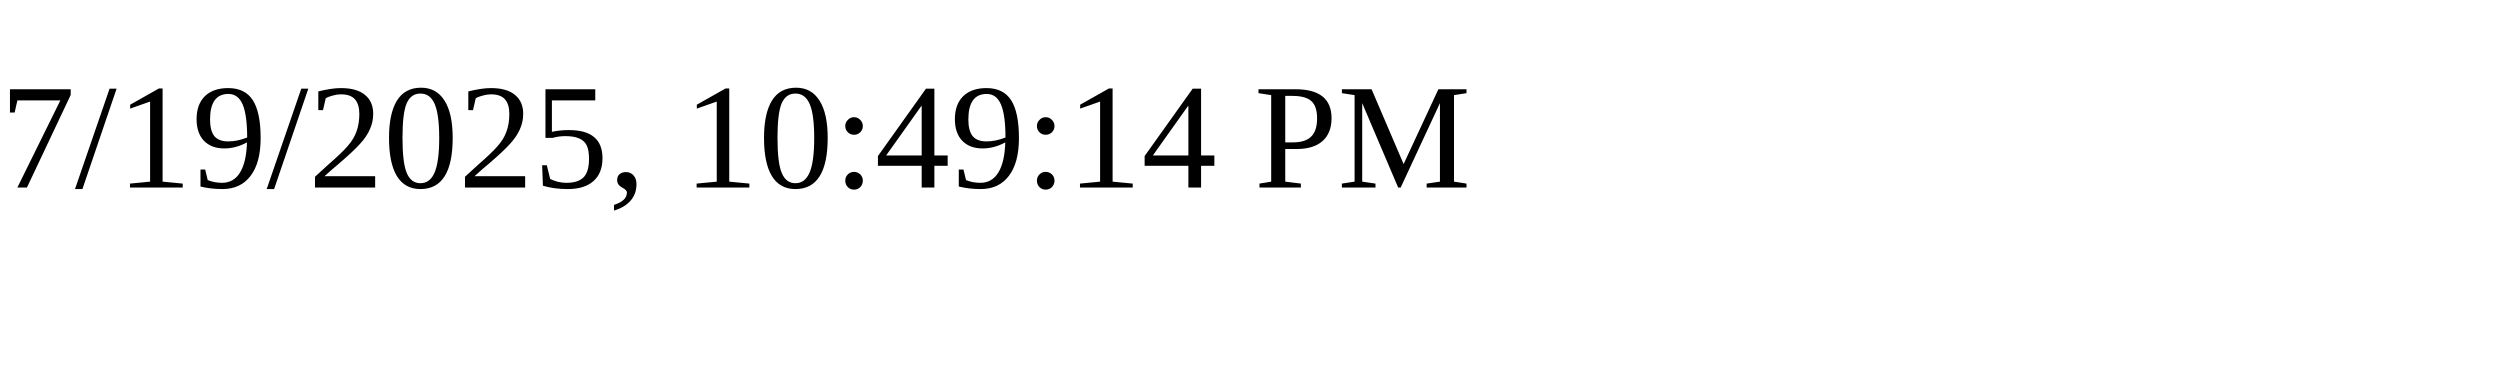
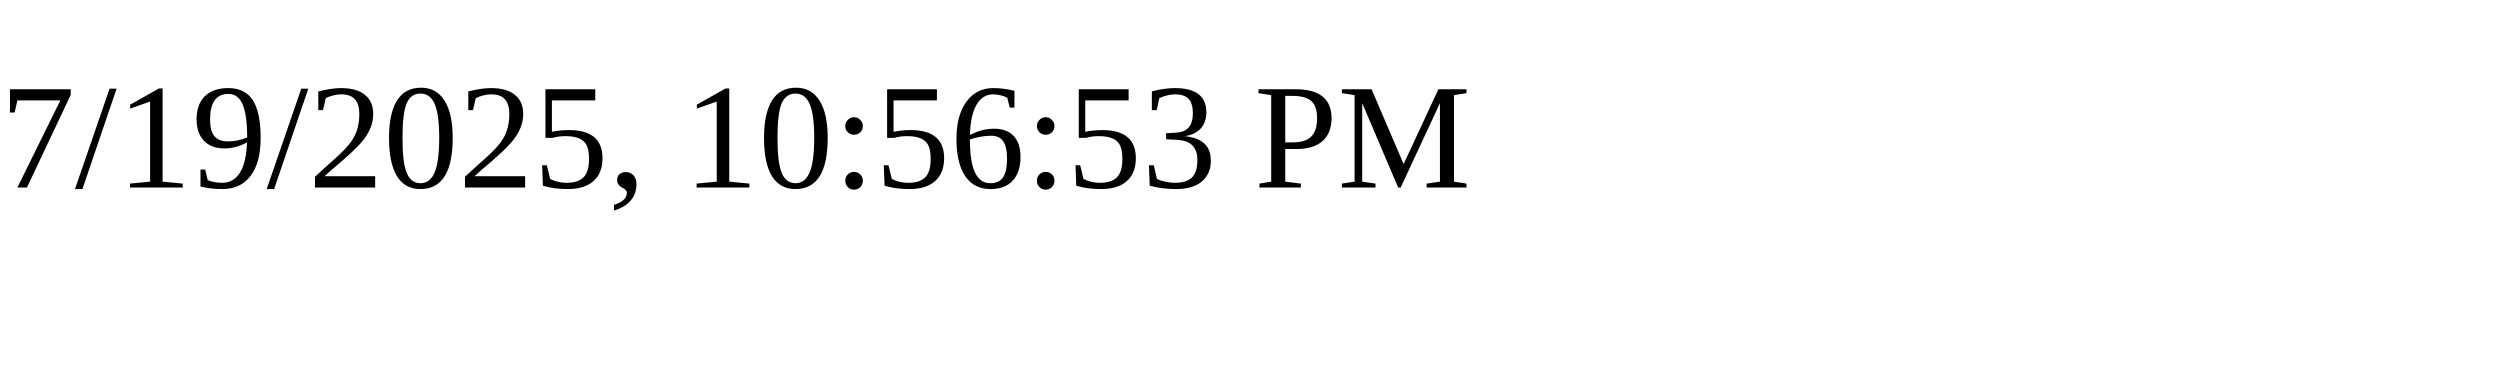
<svg xmlns="http://www.w3.org/2000/svg" height="30" width="200">
-   <text x="0" y="15">7/19/2025, 10:49:14 PM</text>
+   <text x="0" y="15">7/19/2025, 10:56:53 PM</text>
</svg>
